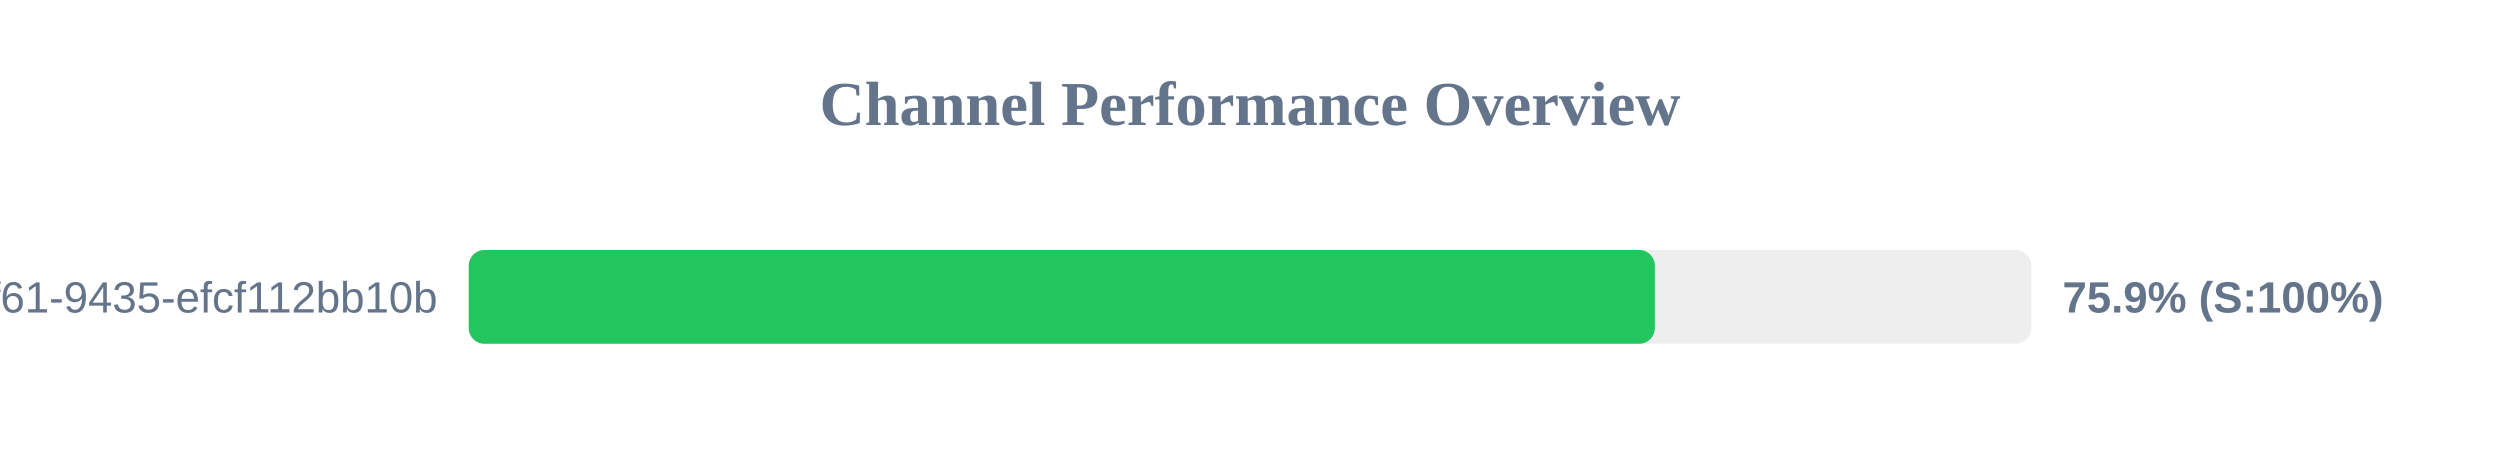
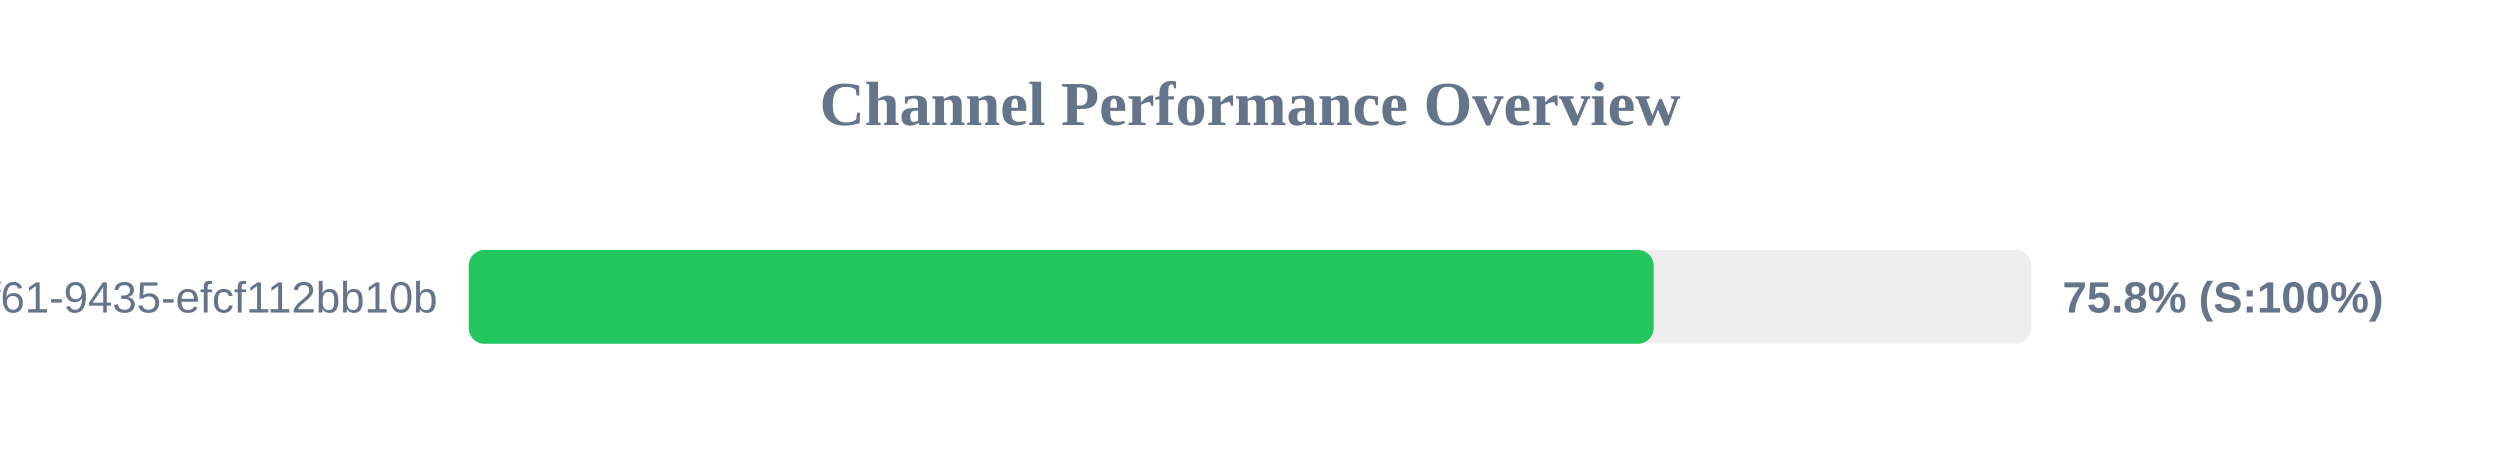
<svg xmlns="http://www.w3.org/2000/svg" width="800" height="150" version="1.1">
  <style>
        .row { font: 14px Arial; fill: #64748b; }
        .score { font: bold 14px Arial; fill: #64748b; }
    </style>
  <text x="400" y="40" text-anchor="middle" font-size="20px" font-weight="bold" fill="#64748b">Channel Performance Overview</text>
  <rect x="150" y="80" width="500" height="30" fill="#eee" rx="5" />
-   <rect x="150" y="80" width="379.55" height="30" fill="#22c55e" rx="5" />
+   <rect x="150" y="80" width="379.15" height="30" fill="#22c55e" rx="5" />
  <text x="140" y="100" text-anchor="end" class="row">?uuid=07c122ad-50b2-4f61-9435-efcf112bb10b</text>
-   <text x="660" y="100" text-anchor="start" class="score">75.9% (S:100%)</text>
+   <text x="660" y="100" text-anchor="start" class="score">75.8% (S:100%)</text>
</svg>
